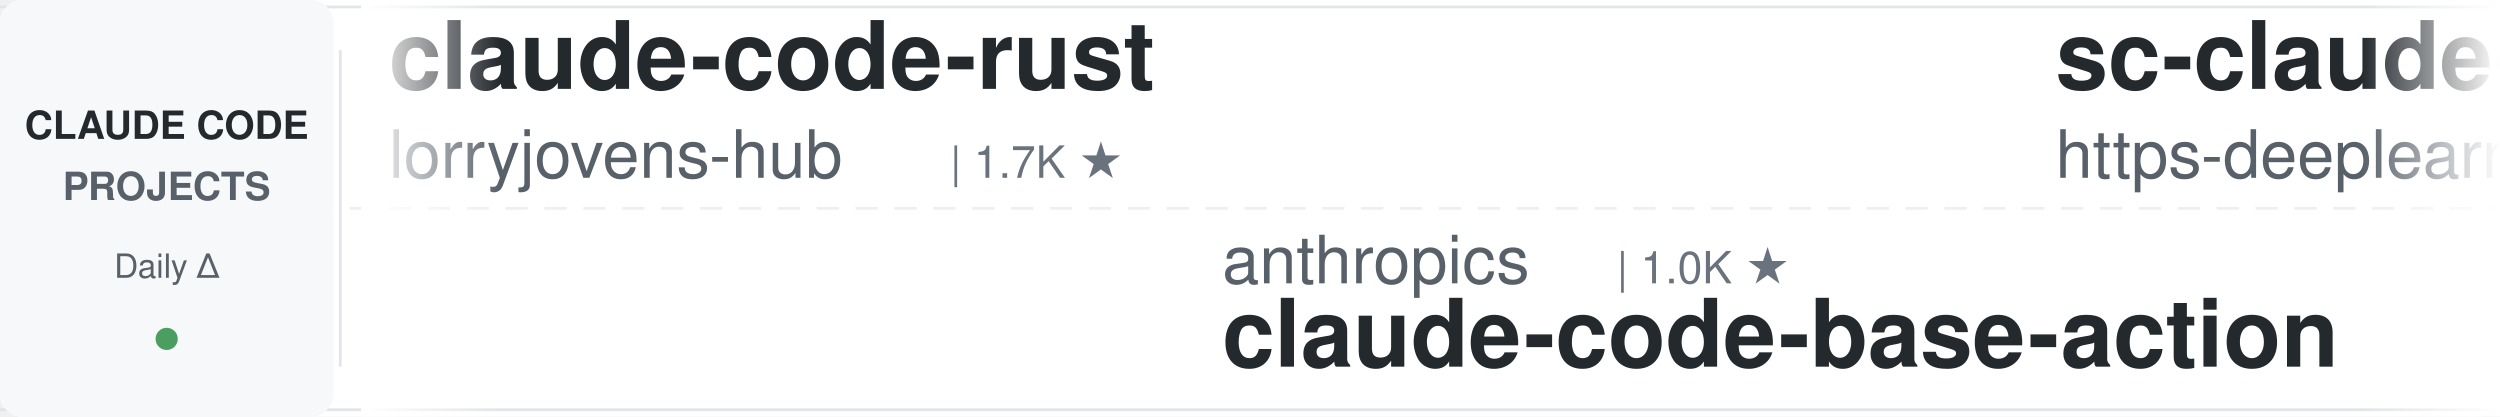
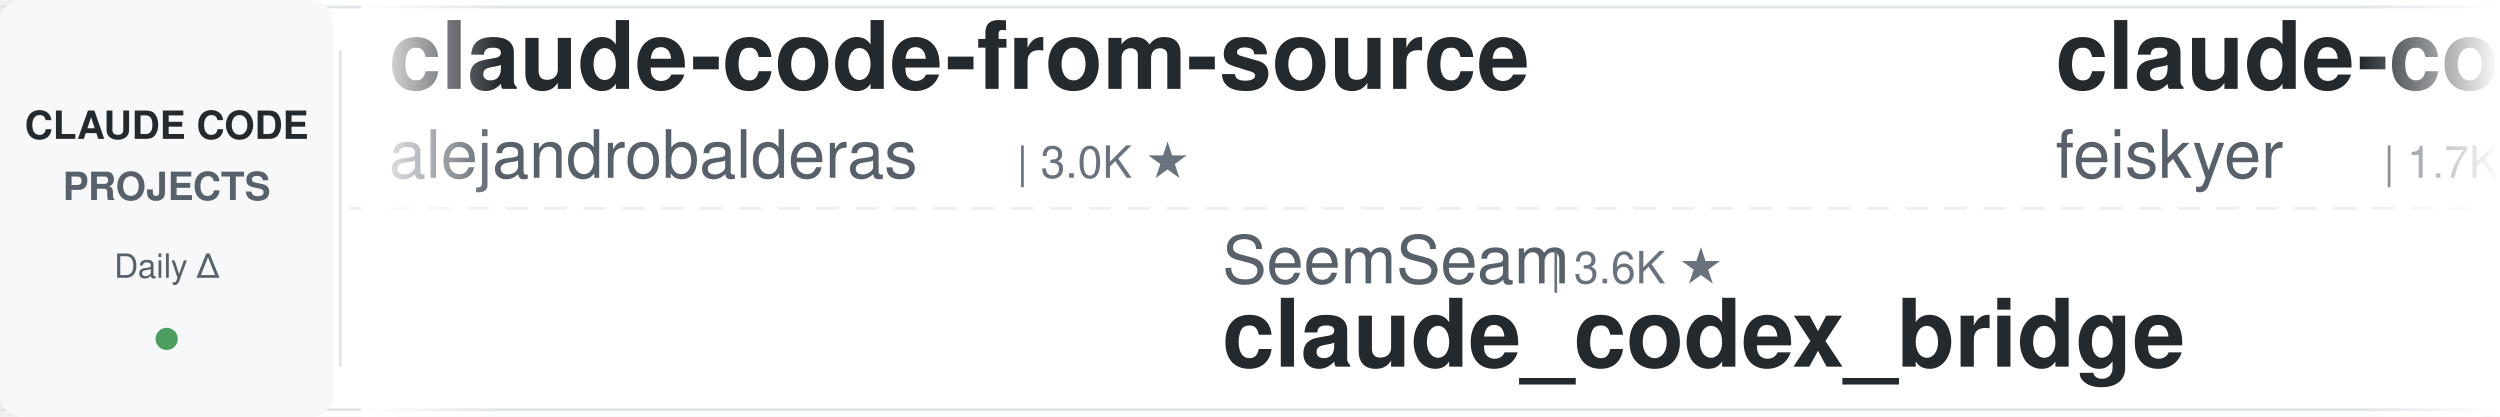
<svg xmlns="http://www.w3.org/2000/svg" width="900" height="150">
  <defs>
    <linearGradient id="leftFade" x1="0%" y1="0%" x2="100%" y2="0%">
      <stop offset="0%" style="stop-color:#ffffff;stop-opacity:1" />
      <stop offset="100%" style="stop-color:#ffffff;stop-opacity:0" />
    </linearGradient>
    <linearGradient id="rightFade" x1="0%" y1="0%" x2="100%" y2="0%">
      <stop offset="0%" style="stop-color:#ffffff;stop-opacity:0" />
      <stop offset="100%" style="stop-color:#ffffff;stop-opacity:1" />
    </linearGradient>
  </defs>
  <rect width="900" height="150" fill="#ffffff" rx="8" />
  <rect x="0" y="2" width="900" height="1" fill="#e1e4e8" />
  <rect x="0" y="147" width="900" height="1" fill="#e1e4e8" />
  <line x1="0" y1="75" x2="900" y2="75" stroke="#e1e4e8" stroke-width="1" stroke-dasharray="8 6" opacity="0.6" />
  <rect x="0" y="0" width="120" height="150" fill="#f6f8fa" rx="8" />
  <text x="60" y="50" font-family="-apple-system, BlinkMacSystemFont, 'Segoe UI', Helvetica, Arial, sans-serif" font-size="14" font-weight="600" fill="#24292e" text-anchor="middle">CLAUDE CODE</text>
  <text x="60" y="72" font-family="-apple-system, BlinkMacSystemFont, 'Segoe UI', Helvetica, Arial, sans-serif" font-size="14" font-weight="600" fill="#586069" text-anchor="middle">PROJECTS</text>
  <text x="60" y="100" font-family="-apple-system, BlinkMacSystemFont, 'Segoe UI', Helvetica, Arial, sans-serif" font-size="12" font-weight="500" fill="#586069" text-anchor="middle">Daily Δ</text>
  <circle cx="60" cy="122" r="4" fill="#22863a" opacity="0.8" />
  <rect x="122" y="18" width="1" height="114" fill="#e1e4e8" />
  <clipPath id="tickerClip">
    <rect x="130" y="0" width="770" height="150" />
  </clipPath>
  <g clip-path="url(#tickerClip)">
    <g id="tickerItems">
      <animateTransform attributeName="transform" attributeType="XML" type="translate" from="0 0" to="-3000 0" dur="54s" repeatCount="indefinite" />
      <g transform="translate(0, 0)">
-         <text x="140" y="32" font-family="-apple-system, BlinkMacSystemFont, 'Segoe UI', Helvetica, Arial, sans-serif" font-size="34" font-weight="600" fill="#24292e">claude-code-rust</text>
-         <text x="140" y="64" font-family="-apple-system, BlinkMacSystemFont, 'Segoe UI', Helvetica, Arial, sans-serif" font-size="24" font-weight="400" fill="#586069">lorryjovens-hub</text>
-         <text x="342" y="64" font-family="-apple-system, BlinkMacSystemFont, 'Segoe UI', Helvetica, Arial, sans-serif" font-size="16" font-weight="500" fill="#6a737d">| 1.7K ★</text>
+         <text x="140" y="32" font-family="-apple-system, BlinkMacSystemFont, 'Segoe UI', Helvetica, Arial, sans-serif" font-size="34" font-weight="600" fill="#24292e">claude-code-from-source</text>
+         <text x="140" y="64" font-family="-apple-system, BlinkMacSystemFont, 'Segoe UI', Helvetica, Arial, sans-serif" font-size="24" font-weight="400" fill="#586069">alejandrobalderas</text>
+         <text x="366" y="64" font-family="-apple-system, BlinkMacSystemFont, 'Segoe UI', Helvetica, Arial, sans-serif" font-size="16" font-weight="500" fill="#6a737d">| 3.0K ★</text>
      </g>
      <g transform="translate(300, 0)">
-         <text x="140" y="102" font-family="-apple-system, BlinkMacSystemFont, 'Segoe UI', Helvetica, Arial, sans-serif" font-size="24" font-weight="400" fill="#586069">anthropics</text>
-         <text x="282" y="102" font-family="-apple-system, BlinkMacSystemFont, 'Segoe UI', Helvetica, Arial, sans-serif" font-size="16" font-weight="500" fill="#6a737d">| 1.0K ★</text>
-         <text x="140" y="132" font-family="-apple-system, BlinkMacSystemFont, 'Segoe UI', Helvetica, Arial, sans-serif" font-size="34" font-weight="600" fill="#24292e">claude-code-base-action</text>
+         <text x="140" y="102" font-family="-apple-system, BlinkMacSystemFont, 'Segoe UI', Helvetica, Arial, sans-serif" font-size="24" font-weight="400" fill="#586069">SeemSeam</text>
+         <text x="258" y="102" font-family="-apple-system, BlinkMacSystemFont, 'Segoe UI', Helvetica, Arial, sans-serif" font-size="16" font-weight="500" fill="#6a737d">| 3.6K ★</text>
+         <text x="140" y="132" font-family="-apple-system, BlinkMacSystemFont, 'Segoe UI', Helvetica, Arial, sans-serif" font-size="34" font-weight="600" fill="#24292e">claude_codex_bridge</text>
      </g>
      <g transform="translate(600, 0)">
+         <text x="140" y="32" font-family="-apple-system, BlinkMacSystemFont, 'Segoe UI', Helvetica, Arial, sans-serif" font-size="34" font-weight="600" fill="#24292e">claude-code-settings</text>
+         <text x="140" y="64" font-family="-apple-system, BlinkMacSystemFont, 'Segoe UI', Helvetica, Arial, sans-serif" font-size="24" font-weight="400" fill="#586069">feiskyer</text>
+         <text x="258" y="64" font-family="-apple-system, BlinkMacSystemFont, 'Segoe UI', Helvetica, Arial, sans-serif" font-size="16" font-weight="500" fill="#6a737d">| 1.7K ★</text>
+       </g>
+       <g transform="translate(900, 0)">
+         <text x="140" y="102" font-family="-apple-system, BlinkMacSystemFont, 'Segoe UI', Helvetica, Arial, sans-serif" font-size="24" font-weight="400" fill="#586069">Chachamaru127</text>
+         <text x="318" y="102" font-family="-apple-system, BlinkMacSystemFont, 'Segoe UI', Helvetica, Arial, sans-serif" font-size="16" font-weight="500" fill="#6a737d">| 3.2K ★</text>
+         <text x="140" y="132" font-family="-apple-system, BlinkMacSystemFont, 'Segoe UI', Helvetica, Arial, sans-serif" font-size="34" font-weight="600" fill="#24292e">claude-code-harness</text>
+       </g>
+       <g transform="translate(1200, 0)">
        <text x="140" y="32" font-family="-apple-system, BlinkMacSystemFont, 'Segoe UI', Helvetica, Arial, sans-serif" font-size="34" font-weight="600" fill="#24292e">sc-claude-code-files</text>
        <text x="140" y="64" font-family="-apple-system, BlinkMacSystemFont, 'Segoe UI', Helvetica, Arial, sans-serif" font-size="24" font-weight="400" fill="#586069">https-deeplearning-ai</text>
        <text x="414" y="64" font-family="-apple-system, BlinkMacSystemFont, 'Segoe UI', Helvetica, Arial, sans-serif" font-size="16" font-weight="500" fill="#6a737d">| 560 ★</text>
      </g>
-       <g transform="translate(900, 0)">
-         <text x="140" y="102" font-family="-apple-system, BlinkMacSystemFont, 'Segoe UI', Helvetica, Arial, sans-serif" font-size="24" font-weight="400" fill="#586069">pedrohcgs</text>
-         <text x="270" y="102" font-family="-apple-system, BlinkMacSystemFont, 'Segoe UI', Helvetica, Arial, sans-serif" font-size="16" font-weight="500" fill="#6a737d">| 1.7K ★</text>
-         <text x="140" y="132" font-family="-apple-system, BlinkMacSystemFont, 'Segoe UI', Helvetica, Arial, sans-serif" font-size="34" font-weight="600" fill="#24292e">claude-code-my-workflow</text>
-       </g>
-       <g transform="translate(1200, 0)">
-         <text x="140" y="32" font-family="-apple-system, BlinkMacSystemFont, 'Segoe UI', Helvetica, Arial, sans-serif" font-size="34" font-weight="600" fill="#24292e">Open-ClaudeCode</text>
-         <text x="140" y="64" font-family="-apple-system, BlinkMacSystemFont, 'Segoe UI', Helvetica, Arial, sans-serif" font-size="24" font-weight="400" fill="#586069">LING71671</text>
-         <text x="270" y="64" font-family="-apple-system, BlinkMacSystemFont, 'Segoe UI', Helvetica, Arial, sans-serif" font-size="16" font-weight="500" fill="#6a737d">| 974 ★</text>
-       </g>
      <g transform="translate(1500, 0)">
-         <text x="140" y="102" font-family="-apple-system, BlinkMacSystemFont, 'Segoe UI', Helvetica, Arial, sans-serif" font-size="24" font-weight="400" fill="#586069">Donchitos</text>
-         <text x="270" y="102" font-family="-apple-system, BlinkMacSystemFont, 'Segoe UI', Helvetica, Arial, sans-serif" font-size="16" font-weight="500" fill="#6a737d">| 31.2K ★</text>
-         <text x="140" y="132" font-family="-apple-system, BlinkMacSystemFont, 'Segoe UI', Helvetica, Arial, sans-serif" font-size="34" font-weight="600" fill="#24292e">Claude-Code-Game-Studios</text>
+         <text x="140" y="102" font-family="-apple-system, BlinkMacSystemFont, 'Segoe UI', Helvetica, Arial, sans-serif" font-size="24" font-weight="400" fill="#586069">disler</text>
+         <text x="234" y="102" font-family="-apple-system, BlinkMacSystemFont, 'Segoe UI', Helvetica, Arial, sans-serif" font-size="16" font-weight="500" fill="#6a737d">| 4.0K ★</text>
+         <text x="140" y="132" font-family="-apple-system, BlinkMacSystemFont, 'Segoe UI', Helvetica, Arial, sans-serif" font-size="34" font-weight="600" fill="#24292e">claude-code-hooks-master...</text>
      </g>
      <g transform="translate(1800, 0)">
-         <text x="140" y="32" font-family="-apple-system, BlinkMacSystemFont, 'Segoe UI', Helvetica, Arial, sans-serif" font-size="34" font-weight="600" fill="#24292e">oh-my-claudecode</text>
-         <text x="140" y="64" font-family="-apple-system, BlinkMacSystemFont, 'Segoe UI', Helvetica, Arial, sans-serif" font-size="24" font-weight="400" fill="#586069">Yeachan-Heo</text>
-         <text x="294" y="64" font-family="-apple-system, BlinkMacSystemFont, 'Segoe UI', Helvetica, Arial, sans-serif" font-size="16" font-weight="500" fill="#6a737d">| 40.5K ★</text>
+         <text x="140" y="32" font-family="-apple-system, BlinkMacSystemFont, 'Segoe UI', Helvetica, Arial, sans-serif" font-size="34" font-weight="600" fill="#24292e">claude-code-prompts</text>
+         <text x="140" y="64" font-family="-apple-system, BlinkMacSystemFont, 'Segoe UI', Helvetica, Arial, sans-serif" font-size="24" font-weight="400" fill="#586069">repowise-dev</text>
+         <text x="306" y="64" font-family="-apple-system, BlinkMacSystemFont, 'Segoe UI', Helvetica, Arial, sans-serif" font-size="16" font-weight="500" fill="#6a737d">| 1.2K ★</text>
      </g>
      <g transform="translate(2100, 0)">
-         <text x="140" y="102" font-family="-apple-system, BlinkMacSystemFont, 'Segoe UI', Helvetica, Arial, sans-serif" font-size="24" font-weight="400" fill="#586069">jhlee0409</text>
-         <text x="270" y="102" font-family="-apple-system, BlinkMacSystemFont, 'Segoe UI', Helvetica, Arial, sans-serif" font-size="16" font-weight="500" fill="#6a737d">| 2.3K ★</text>
-         <text x="140" y="132" font-family="-apple-system, BlinkMacSystemFont, 'Segoe UI', Helvetica, Arial, sans-serif" font-size="34" font-weight="600" fill="#24292e">claude-code-history-view...</text>
+         <text x="140" y="102" font-family="-apple-system, BlinkMacSystemFont, 'Segoe UI', Helvetica, Arial, sans-serif" font-size="24" font-weight="400" fill="#586069">ykdojo</text>
+         <text x="234" y="102" font-family="-apple-system, BlinkMacSystemFont, 'Segoe UI', Helvetica, Arial, sans-serif" font-size="16" font-weight="500" fill="#6a737d">| 10.3K ★</text>
+         <text x="140" y="132" font-family="-apple-system, BlinkMacSystemFont, 'Segoe UI', Helvetica, Arial, sans-serif" font-size="34" font-weight="600" fill="#24292e">claude-code-tips</text>
      </g>
      <g transform="translate(2400, 0)">
-         <text x="140" y="32" font-family="-apple-system, BlinkMacSystemFont, 'Segoe UI', Helvetica, Arial, sans-serif" font-size="34" font-weight="600" fill="#24292e">Claude-Code-Source-Study</text>
-         <text x="140" y="64" font-family="-apple-system, BlinkMacSystemFont, 'Segoe UI', Helvetica, Arial, sans-serif" font-size="24" font-weight="400" fill="#586069">luyao618</text>
+         <text x="140" y="32" font-family="-apple-system, BlinkMacSystemFont, 'Segoe UI', Helvetica, Arial, sans-serif" font-size="34" font-weight="600" fill="#24292e">claude-code-video-toolki...</text>
+         <text x="140" y="64" font-family="-apple-system, BlinkMacSystemFont, 'Segoe UI', Helvetica, Arial, sans-serif" font-size="24" font-weight="400" fill="#586069">digitalsamba</text>
+         <text x="306" y="64" font-family="-apple-system, BlinkMacSystemFont, 'Segoe UI', Helvetica, Arial, sans-serif" font-size="16" font-weight="500" fill="#6a737d">| 2.4K ★</text>
+       </g>
+       <g transform="translate(2700, 0)">
+         <text x="140" y="102" font-family="-apple-system, BlinkMacSystemFont, 'Segoe UI', Helvetica, Arial, sans-serif" font-size="24" font-weight="400" fill="#586069">Alishahryar1</text>
+         <text x="306" y="102" font-family="-apple-system, BlinkMacSystemFont, 'Segoe UI', Helvetica, Arial, sans-serif" font-size="16" font-weight="500" fill="#6a737d">| 65.6K ★</text>
+         <text x="140" y="132" font-family="-apple-system, BlinkMacSystemFont, 'Segoe UI', Helvetica, Arial, sans-serif" font-size="34" font-weight="600" fill="#24292e">free-claude-code</text>
+       </g>
+       <g transform="translate(3000, 0)">
+         <text x="140" y="32" font-family="-apple-system, BlinkMacSystemFont, 'Segoe UI', Helvetica, Arial, sans-serif" font-size="34" font-weight="600" fill="#24292e">claude-code-from-source</text>
+         <text x="140" y="64" font-family="-apple-system, BlinkMacSystemFont, 'Segoe UI', Helvetica, Arial, sans-serif" font-size="24" font-weight="400" fill="#586069">alejandrobalderas</text>
+         <text x="366" y="64" font-family="-apple-system, BlinkMacSystemFont, 'Segoe UI', Helvetica, Arial, sans-serif" font-size="16" font-weight="500" fill="#6a737d">| 3.0K ★</text>
+       </g>
+       <g transform="translate(3300, 0)">
+         <text x="140" y="102" font-family="-apple-system, BlinkMacSystemFont, 'Segoe UI', Helvetica, Arial, sans-serif" font-size="24" font-weight="400" fill="#586069">SeemSeam</text>
+         <text x="258" y="102" font-family="-apple-system, BlinkMacSystemFont, 'Segoe UI', Helvetica, Arial, sans-serif" font-size="16" font-weight="500" fill="#6a737d">| 3.6K ★</text>
+         <text x="140" y="132" font-family="-apple-system, BlinkMacSystemFont, 'Segoe UI', Helvetica, Arial, sans-serif" font-size="34" font-weight="600" fill="#24292e">claude_codex_bridge</text>
+       </g>
+       <g transform="translate(3600, 0)">
+         <text x="140" y="32" font-family="-apple-system, BlinkMacSystemFont, 'Segoe UI', Helvetica, Arial, sans-serif" font-size="34" font-weight="600" fill="#24292e">claude-code-settings</text>
+         <text x="140" y="64" font-family="-apple-system, BlinkMacSystemFont, 'Segoe UI', Helvetica, Arial, sans-serif" font-size="24" font-weight="400" fill="#586069">feiskyer</text>
        <text x="258" y="64" font-family="-apple-system, BlinkMacSystemFont, 'Segoe UI', Helvetica, Arial, sans-serif" font-size="16" font-weight="500" fill="#6a737d">| 1.7K ★</text>
      </g>
-       <g transform="translate(2700, 0)">
-         <text x="140" y="102" font-family="-apple-system, BlinkMacSystemFont, 'Segoe UI', Helvetica, Arial, sans-serif" font-size="24" font-weight="400" fill="#586069">musistudio</text>
-         <text x="282" y="102" font-family="-apple-system, BlinkMacSystemFont, 'Segoe UI', Helvetica, Arial, sans-serif" font-size="16" font-weight="500" fill="#6a737d">| 37.9K ★</text>
-         <text x="140" y="132" font-family="-apple-system, BlinkMacSystemFont, 'Segoe UI', Helvetica, Arial, sans-serif" font-size="34" font-weight="600" fill="#24292e">claude-code-router</text>
-       </g>
-       <g transform="translate(3000, 0)">
-         <text x="140" y="32" font-family="-apple-system, BlinkMacSystemFont, 'Segoe UI', Helvetica, Arial, sans-serif" font-size="34" font-weight="600" fill="#24292e">claude-code-rust</text>
-         <text x="140" y="64" font-family="-apple-system, BlinkMacSystemFont, 'Segoe UI', Helvetica, Arial, sans-serif" font-size="24" font-weight="400" fill="#586069">lorryjovens-hub</text>
-         <text x="342" y="64" font-family="-apple-system, BlinkMacSystemFont, 'Segoe UI', Helvetica, Arial, sans-serif" font-size="16" font-weight="500" fill="#6a737d">| 1.7K ★</text>
-       </g>
-       <g transform="translate(3300, 0)">
-         <text x="140" y="102" font-family="-apple-system, BlinkMacSystemFont, 'Segoe UI', Helvetica, Arial, sans-serif" font-size="24" font-weight="400" fill="#586069">anthropics</text>
-         <text x="282" y="102" font-family="-apple-system, BlinkMacSystemFont, 'Segoe UI', Helvetica, Arial, sans-serif" font-size="16" font-weight="500" fill="#6a737d">| 1.0K ★</text>
-         <text x="140" y="132" font-family="-apple-system, BlinkMacSystemFont, 'Segoe UI', Helvetica, Arial, sans-serif" font-size="34" font-weight="600" fill="#24292e">claude-code-base-action</text>
-       </g>
-       <g transform="translate(3600, 0)">
-         <text x="140" y="32" font-family="-apple-system, BlinkMacSystemFont, 'Segoe UI', Helvetica, Arial, sans-serif" font-size="34" font-weight="600" fill="#24292e">sc-claude-code-files</text>
-         <text x="140" y="64" font-family="-apple-system, BlinkMacSystemFont, 'Segoe UI', Helvetica, Arial, sans-serif" font-size="24" font-weight="400" fill="#586069">https-deeplearning-ai</text>
-         <text x="414" y="64" font-family="-apple-system, BlinkMacSystemFont, 'Segoe UI', Helvetica, Arial, sans-serif" font-size="16" font-weight="500" fill="#6a737d">| 560 ★</text>
-       </g>
      <g transform="translate(3900, 0)">
-         <text x="140" y="102" font-family="-apple-system, BlinkMacSystemFont, 'Segoe UI', Helvetica, Arial, sans-serif" font-size="24" font-weight="400" fill="#586069">pedrohcgs</text>
-         <text x="270" y="102" font-family="-apple-system, BlinkMacSystemFont, 'Segoe UI', Helvetica, Arial, sans-serif" font-size="16" font-weight="500" fill="#6a737d">| 1.7K ★</text>
-         <text x="140" y="132" font-family="-apple-system, BlinkMacSystemFont, 'Segoe UI', Helvetica, Arial, sans-serif" font-size="34" font-weight="600" fill="#24292e">claude-code-my-workflow</text>
+         <text x="140" y="102" font-family="-apple-system, BlinkMacSystemFont, 'Segoe UI', Helvetica, Arial, sans-serif" font-size="24" font-weight="400" fill="#586069">Chachamaru127</text>
+         <text x="318" y="102" font-family="-apple-system, BlinkMacSystemFont, 'Segoe UI', Helvetica, Arial, sans-serif" font-size="16" font-weight="500" fill="#6a737d">| 3.2K ★</text>
+         <text x="140" y="132" font-family="-apple-system, BlinkMacSystemFont, 'Segoe UI', Helvetica, Arial, sans-serif" font-size="34" font-weight="600" fill="#24292e">claude-code-harness</text>
      </g>
    </g>
  </g>
  <rect x="130" y="0" width="50" height="150" fill="url(#leftFade)" />
  <rect x="850" y="0" width="50" height="150" fill="url(#rightFade)" />
</svg>
